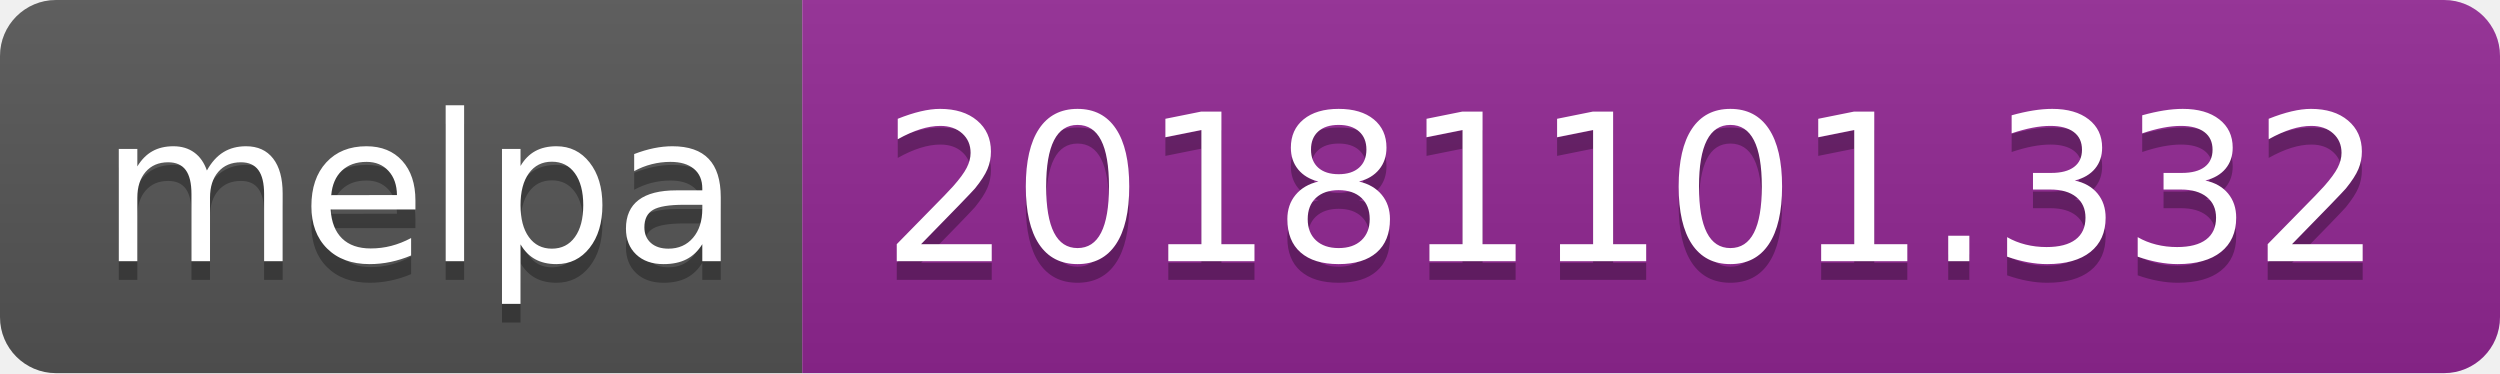
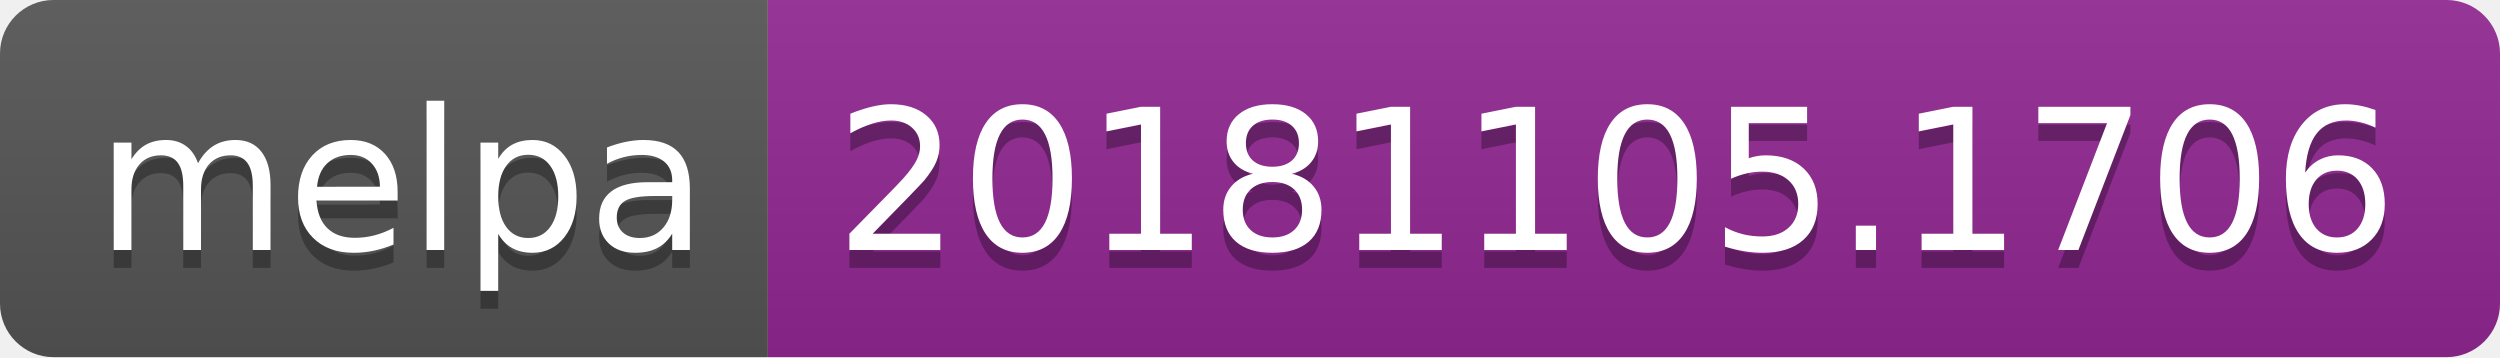
- <svg xmlns="http://www.w3.org/2000/svg" width="134" height="20">
+ <svg xmlns="http://www.w3.org/2000/svg" width="140" height="20">
  <linearGradient id="b" x2="0" y2="100%">
    <stop offset="0" stop-color="#bbb" stop-opacity=".1" />
    <stop offset="1" stop-opacity=".1" />
  </linearGradient>
  <clipPath id="a">
-     <rect width="134" height="20" rx="3" fill="#fff" />
+     <rect width="140" height="20" rx="3" fill="#fff" />
  </clipPath>
  <g clip-path="url(#a)">
    <path fill="#555" d="M0 0h43v20H0z" />
-     <path fill="#922793" d="M43 0h91v20H43z" />
-     <path fill="url(#b)" d="M0 0h134v20H0z" />
+     <path fill="#922793" d="M43 0h97v20H43z" />
+     <path fill="url(#b)" d="M0 0h140v20H0z" />
  </g>
  <g fill="#fff" text-anchor="middle" font-family="DejaVu Sans,Verdana,Geneva,sans-serif" font-size="110">
    <text x="225" y="150" fill="#010101" fill-opacity=".3" transform="scale(.1)" textLength="330">melpa</text>
    <text x="225" y="140" transform="scale(.1)" textLength="330">melpa</text>
-     <text x="875" y="150" fill="#010101" fill-opacity=".3" transform="scale(.1)" textLength="810">20181101.332</text>
-     <text x="875" y="140" transform="scale(.1)" textLength="810">20181101.332</text>
+     <text x="905" y="150" fill="#010101" fill-opacity=".3" transform="scale(.1)" textLength="870">20181105.1706</text>
+     <text x="905" y="140" transform="scale(.1)" textLength="870">20181105.1706</text>
  </g>
</svg>
